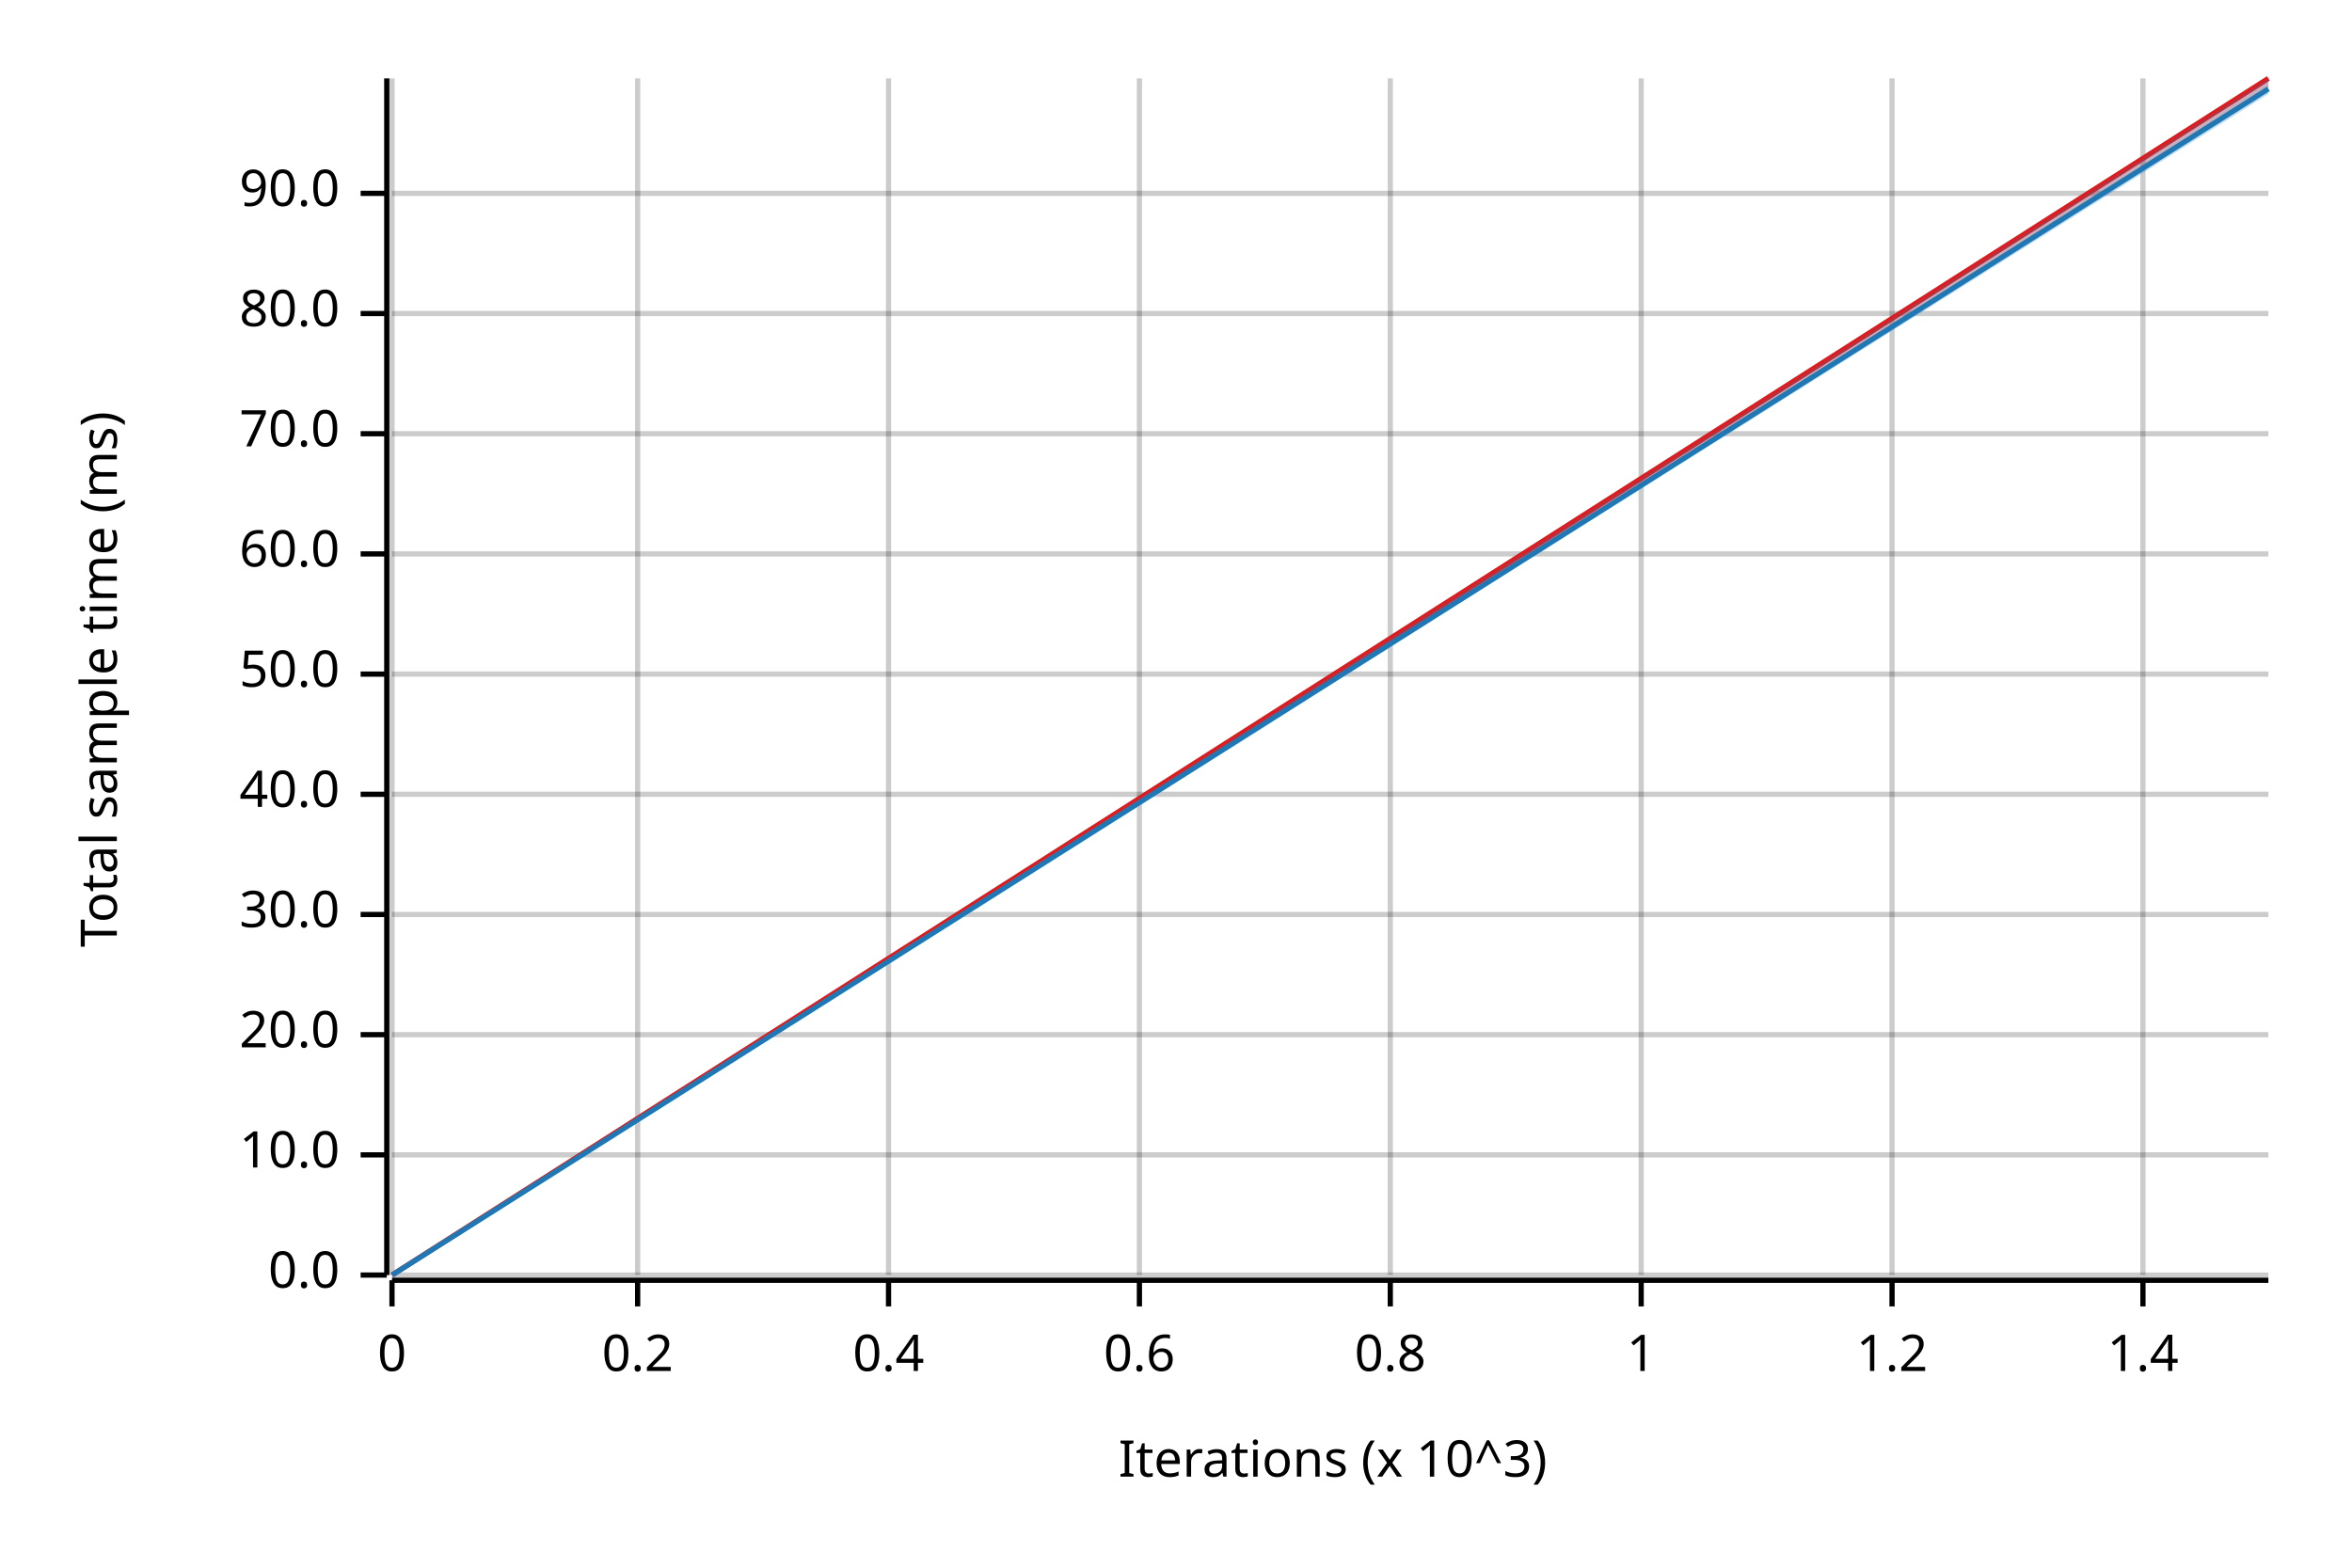
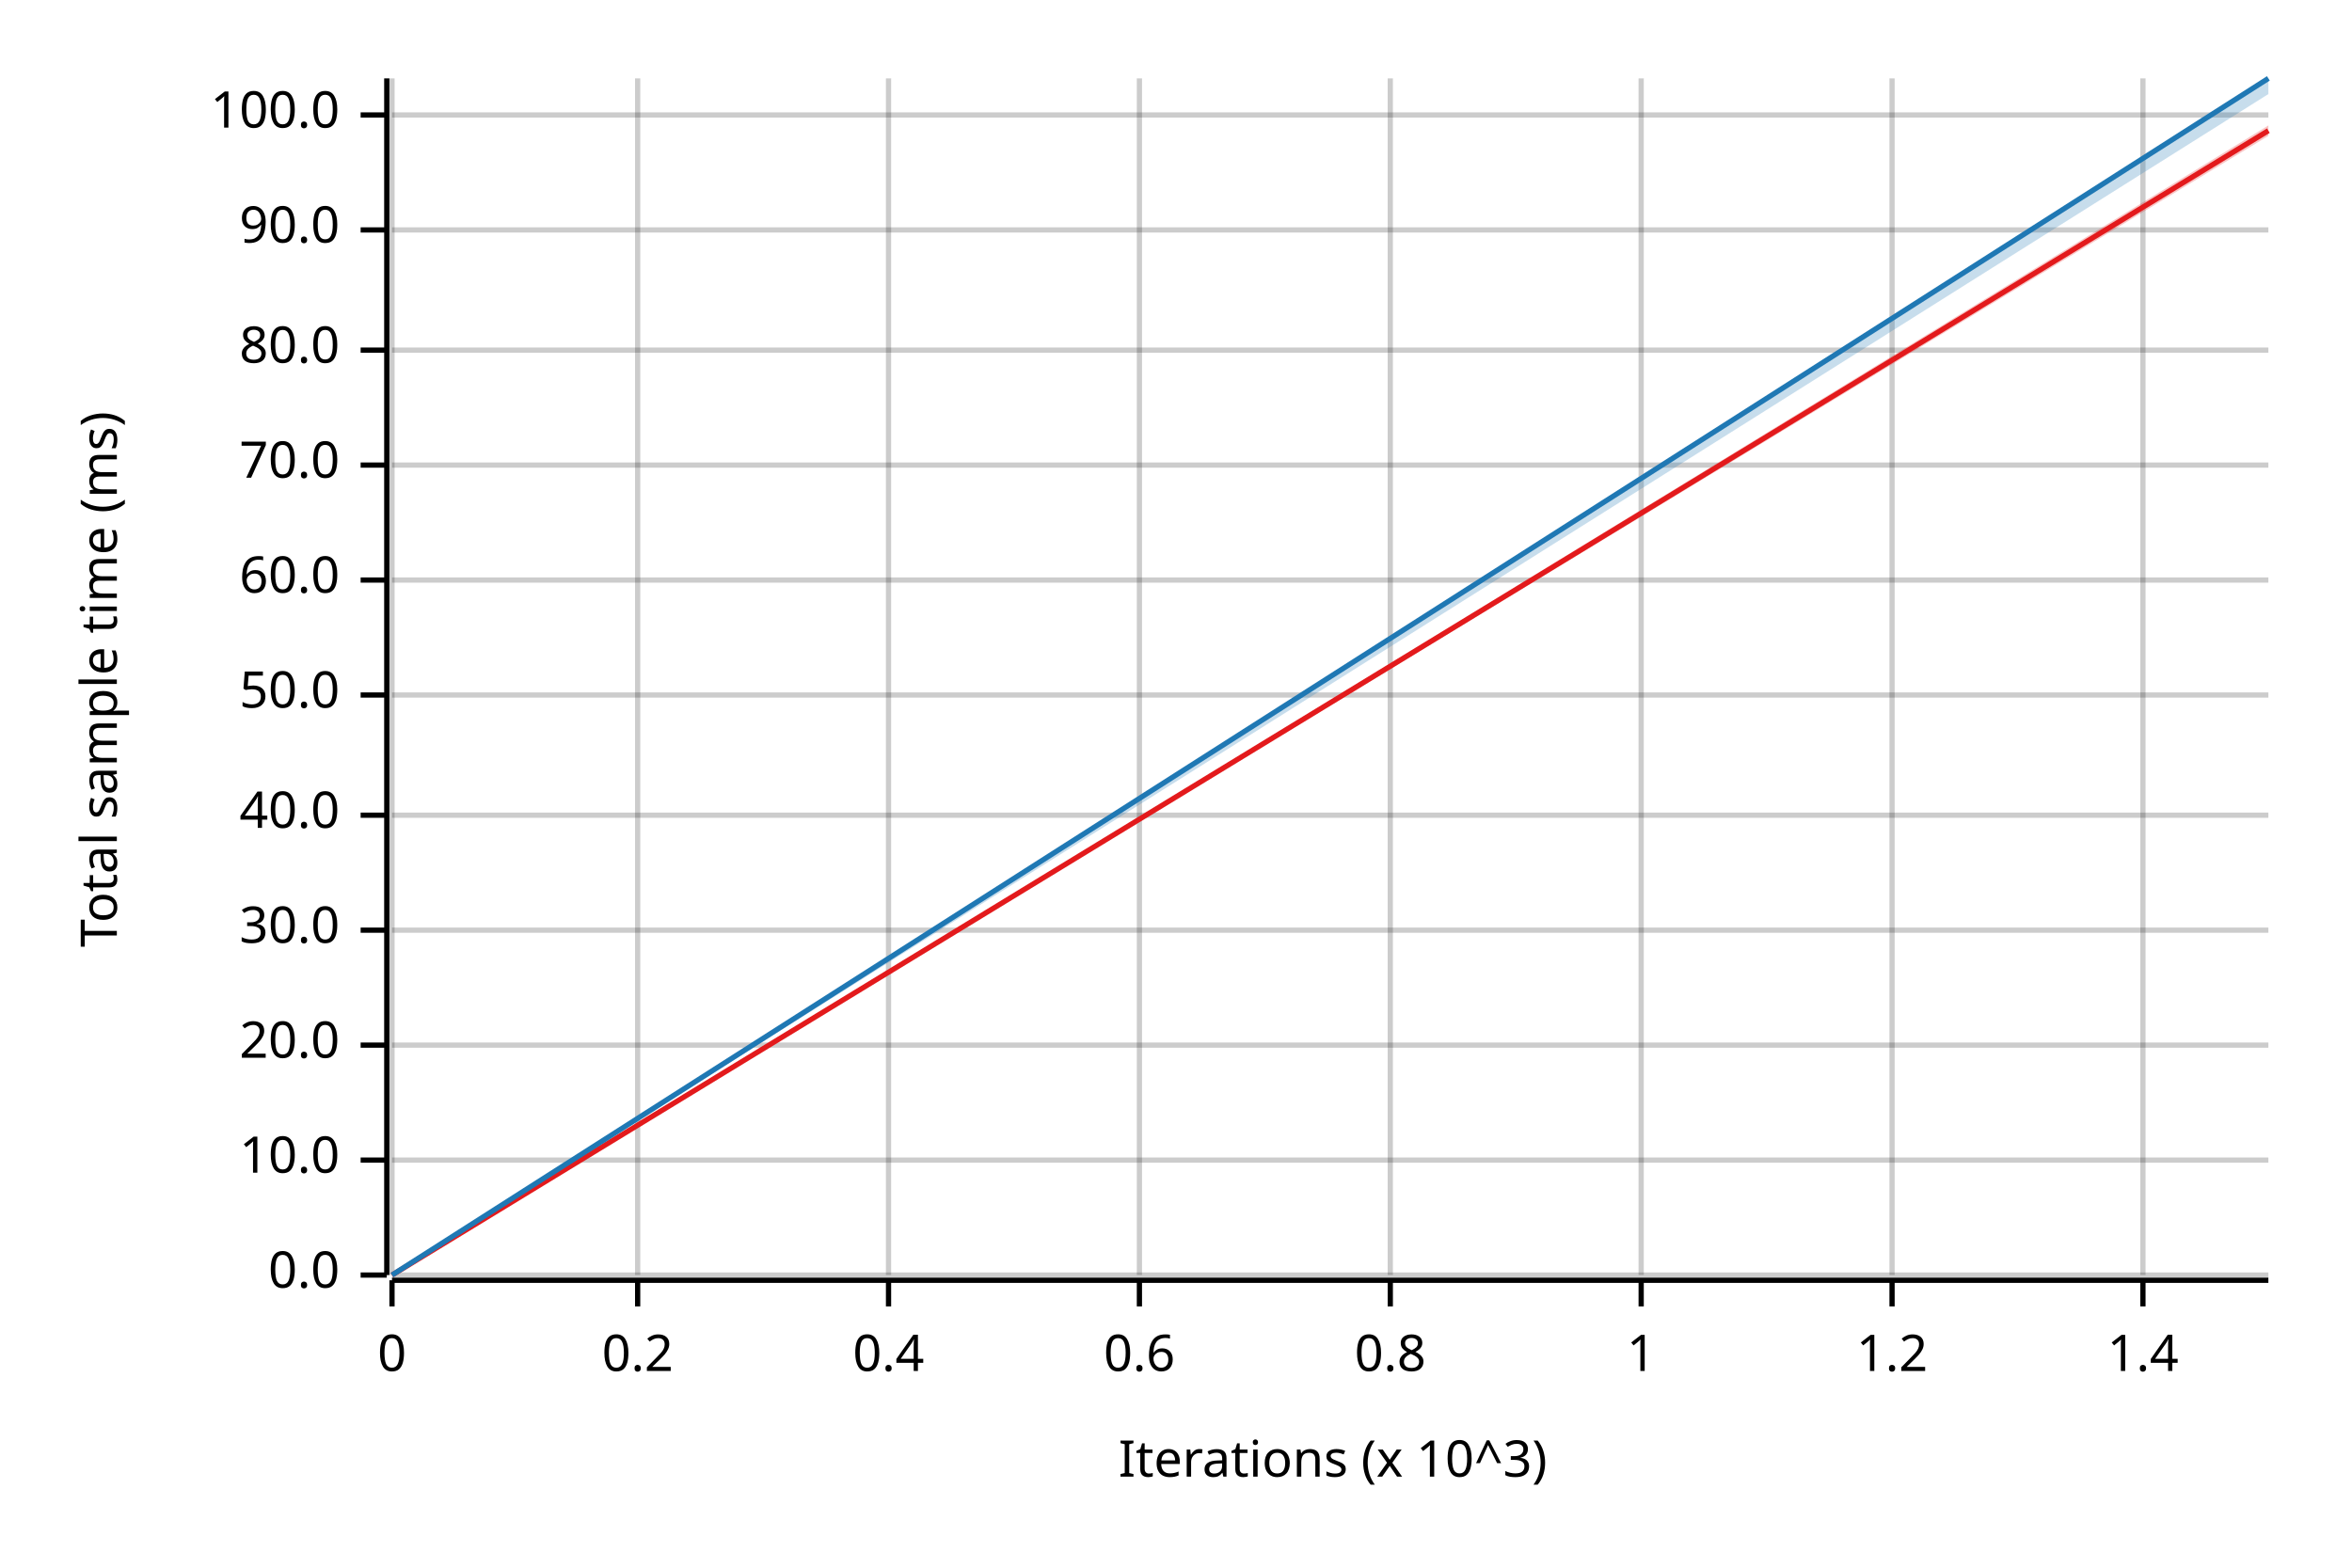
<svg xmlns="http://www.w3.org/2000/svg" width="450" height="300" viewBox="0 0 450 300">
  <text x="15" y="130" dy="0.76em" text-anchor="middle" font-family="sans-serif" font-size="9.677" opacity="1" fill="#000000" transform="rotate(270, 15, 130)">
Total sample time (ms)
</text>
  <text x="255" y="285" dy="-0.5ex" text-anchor="middle" font-family="sans-serif" font-size="9.677" opacity="1" fill="#000000">
Iterations (x 10^3)
</text>
  <line opacity="0.2" stroke="#000000" stroke-width="1" x1="75" y1="244" x2="75" y2="15" />
  <line opacity="0.2" stroke="#000000" stroke-width="1" x1="122" y1="244" x2="122" y2="15" />
  <line opacity="0.2" stroke="#000000" stroke-width="1" x1="170" y1="244" x2="170" y2="15" />
  <line opacity="0.2" stroke="#000000" stroke-width="1" x1="218" y1="244" x2="218" y2="15" />
  <line opacity="0.2" stroke="#000000" stroke-width="1" x1="266" y1="244" x2="266" y2="15" />
  <line opacity="0.2" stroke="#000000" stroke-width="1" x1="314" y1="244" x2="314" y2="15" />
  <line opacity="0.2" stroke="#000000" stroke-width="1" x1="362" y1="244" x2="362" y2="15" />
  <line opacity="0.2" stroke="#000000" stroke-width="1" x1="410" y1="244" x2="410" y2="15" />
  <line opacity="0.2" stroke="#000000" stroke-width="1" x1="75" y1="244" x2="434" y2="244" />
-   <line opacity="0.2" stroke="#000000" stroke-width="1" x1="75" y1="221" x2="434" y2="221" />
-   <line opacity="0.2" stroke="#000000" stroke-width="1" x1="75" y1="198" x2="434" y2="198" />
-   <line opacity="0.2" stroke="#000000" stroke-width="1" x1="75" y1="175" x2="434" y2="175" />
-   <line opacity="0.2" stroke="#000000" stroke-width="1" x1="75" y1="152" x2="434" y2="152" />
-   <line opacity="0.2" stroke="#000000" stroke-width="1" x1="75" y1="129" x2="434" y2="129" />
-   <line opacity="0.2" stroke="#000000" stroke-width="1" x1="75" y1="106" x2="434" y2="106" />
-   <line opacity="0.2" stroke="#000000" stroke-width="1" x1="75" y1="83" x2="434" y2="83" />
-   <line opacity="0.2" stroke="#000000" stroke-width="1" x1="75" y1="60" x2="434" y2="60" />
-   <line opacity="0.2" stroke="#000000" stroke-width="1" x1="75" y1="37" x2="434" y2="37" />
+   <line opacity="0.2" stroke="#000000" stroke-width="1" x1="75" y1="222" x2="434" y2="222" />
+   <line opacity="0.2" stroke="#000000" stroke-width="1" x1="75" y1="200" x2="434" y2="200" />
+   <line opacity="0.2" stroke="#000000" stroke-width="1" x1="75" y1="178" x2="434" y2="178" />
+   <line opacity="0.2" stroke="#000000" stroke-width="1" x1="75" y1="156" x2="434" y2="156" />
+   <line opacity="0.2" stroke="#000000" stroke-width="1" x1="75" y1="133" x2="434" y2="133" />
+   <line opacity="0.2" stroke="#000000" stroke-width="1" x1="75" y1="111" x2="434" y2="111" />
+   <line opacity="0.2" stroke="#000000" stroke-width="1" x1="75" y1="89" x2="434" y2="89" />
+   <line opacity="0.2" stroke="#000000" stroke-width="1" x1="75" y1="67" x2="434" y2="67" />
+   <line opacity="0.2" stroke="#000000" stroke-width="1" x1="75" y1="44" x2="434" y2="44" />
+   <line opacity="0.2" stroke="#000000" stroke-width="1" x1="75" y1="22" x2="434" y2="22" />
  <polyline fill="none" opacity="1" stroke="#000000" stroke-width="1" points="74,15 74,244 " />
  <text x="65" y="244" dy="0.5ex" text-anchor="end" font-family="sans-serif" font-size="9.677" opacity="1" fill="#000000">
0.0
</text>
  <polyline fill="none" opacity="1" stroke="#000000" stroke-width="1" points="69,244 74,244 " />
-   <text x="65" y="221" dy="0.5ex" text-anchor="end" font-family="sans-serif" font-size="9.677" opacity="1" fill="#000000">
+   <text x="65" y="222" dy="0.5ex" text-anchor="end" font-family="sans-serif" font-size="9.677" opacity="1" fill="#000000">
10.0
</text>
-   <polyline fill="none" opacity="1" stroke="#000000" stroke-width="1" points="69,221 74,221 " />
-   <text x="65" y="198" dy="0.5ex" text-anchor="end" font-family="sans-serif" font-size="9.677" opacity="1" fill="#000000">
+   <polyline fill="none" opacity="1" stroke="#000000" stroke-width="1" points="69,222 74,222 " />
+   <text x="65" y="200" dy="0.5ex" text-anchor="end" font-family="sans-serif" font-size="9.677" opacity="1" fill="#000000">
20.0
</text>
-   <polyline fill="none" opacity="1" stroke="#000000" stroke-width="1" points="69,198 74,198 " />
-   <text x="65" y="175" dy="0.5ex" text-anchor="end" font-family="sans-serif" font-size="9.677" opacity="1" fill="#000000">
+   <polyline fill="none" opacity="1" stroke="#000000" stroke-width="1" points="69,200 74,200 " />
+   <text x="65" y="178" dy="0.5ex" text-anchor="end" font-family="sans-serif" font-size="9.677" opacity="1" fill="#000000">
30.0
</text>
-   <polyline fill="none" opacity="1" stroke="#000000" stroke-width="1" points="69,175 74,175 " />
-   <text x="65" y="152" dy="0.5ex" text-anchor="end" font-family="sans-serif" font-size="9.677" opacity="1" fill="#000000">
+   <polyline fill="none" opacity="1" stroke="#000000" stroke-width="1" points="69,178 74,178 " />
+   <text x="65" y="156" dy="0.5ex" text-anchor="end" font-family="sans-serif" font-size="9.677" opacity="1" fill="#000000">
40.0
</text>
-   <polyline fill="none" opacity="1" stroke="#000000" stroke-width="1" points="69,152 74,152 " />
-   <text x="65" y="129" dy="0.5ex" text-anchor="end" font-family="sans-serif" font-size="9.677" opacity="1" fill="#000000">
+   <polyline fill="none" opacity="1" stroke="#000000" stroke-width="1" points="69,156 74,156 " />
+   <text x="65" y="133" dy="0.5ex" text-anchor="end" font-family="sans-serif" font-size="9.677" opacity="1" fill="#000000">
50.0
</text>
-   <polyline fill="none" opacity="1" stroke="#000000" stroke-width="1" points="69,129 74,129 " />
-   <text x="65" y="106" dy="0.5ex" text-anchor="end" font-family="sans-serif" font-size="9.677" opacity="1" fill="#000000">
+   <polyline fill="none" opacity="1" stroke="#000000" stroke-width="1" points="69,133 74,133 " />
+   <text x="65" y="111" dy="0.5ex" text-anchor="end" font-family="sans-serif" font-size="9.677" opacity="1" fill="#000000">
60.0
</text>
-   <polyline fill="none" opacity="1" stroke="#000000" stroke-width="1" points="69,106 74,106 " />
-   <text x="65" y="83" dy="0.5ex" text-anchor="end" font-family="sans-serif" font-size="9.677" opacity="1" fill="#000000">
+   <polyline fill="none" opacity="1" stroke="#000000" stroke-width="1" points="69,111 74,111 " />
+   <text x="65" y="89" dy="0.5ex" text-anchor="end" font-family="sans-serif" font-size="9.677" opacity="1" fill="#000000">
70.0
</text>
-   <polyline fill="none" opacity="1" stroke="#000000" stroke-width="1" points="69,83 74,83 " />
-   <text x="65" y="60" dy="0.5ex" text-anchor="end" font-family="sans-serif" font-size="9.677" opacity="1" fill="#000000">
+   <polyline fill="none" opacity="1" stroke="#000000" stroke-width="1" points="69,89 74,89 " />
+   <text x="65" y="67" dy="0.5ex" text-anchor="end" font-family="sans-serif" font-size="9.677" opacity="1" fill="#000000">
80.0
</text>
-   <polyline fill="none" opacity="1" stroke="#000000" stroke-width="1" points="69,60 74,60 " />
-   <text x="65" y="37" dy="0.5ex" text-anchor="end" font-family="sans-serif" font-size="9.677" opacity="1" fill="#000000">
+   <polyline fill="none" opacity="1" stroke="#000000" stroke-width="1" points="69,67 74,67 " />
+   <text x="65" y="44" dy="0.5ex" text-anchor="end" font-family="sans-serif" font-size="9.677" opacity="1" fill="#000000">
90.0
</text>
-   <polyline fill="none" opacity="1" stroke="#000000" stroke-width="1" points="69,37 74,37 " />
+   <polyline fill="none" opacity="1" stroke="#000000" stroke-width="1" points="69,44 74,44 " />
+   <text x="65" y="22" dy="0.5ex" text-anchor="end" font-family="sans-serif" font-size="9.677" opacity="1" fill="#000000">
+ 100.0
+ </text>
+   <polyline fill="none" opacity="1" stroke="#000000" stroke-width="1" points="69,22 74,22 " />
  <polyline fill="none" opacity="1" stroke="#000000" stroke-width="1" points="75,245 434,245 " />
  <text x="75" y="255" dy="0.76em" text-anchor="middle" font-family="sans-serif" font-size="9.677" opacity="1" fill="#000000">
0
</text>
  <polyline fill="none" opacity="1" stroke="#000000" stroke-width="1" points="75,245 75,250 " />
  <text x="122" y="255" dy="0.76em" text-anchor="middle" font-family="sans-serif" font-size="9.677" opacity="1" fill="#000000">
0.2
</text>
  <polyline fill="none" opacity="1" stroke="#000000" stroke-width="1" points="122,245 122,250 " />
  <text x="170" y="255" dy="0.76em" text-anchor="middle" font-family="sans-serif" font-size="9.677" opacity="1" fill="#000000">
0.4
</text>
  <polyline fill="none" opacity="1" stroke="#000000" stroke-width="1" points="170,245 170,250 " />
  <text x="218" y="255" dy="0.76em" text-anchor="middle" font-family="sans-serif" font-size="9.677" opacity="1" fill="#000000">
0.6
</text>
  <polyline fill="none" opacity="1" stroke="#000000" stroke-width="1" points="218,245 218,250 " />
  <text x="266" y="255" dy="0.76em" text-anchor="middle" font-family="sans-serif" font-size="9.677" opacity="1" fill="#000000">
0.8
</text>
  <polyline fill="none" opacity="1" stroke="#000000" stroke-width="1" points="266,245 266,250 " />
  <text x="314" y="255" dy="0.76em" text-anchor="middle" font-family="sans-serif" font-size="9.677" opacity="1" fill="#000000">
1
</text>
  <polyline fill="none" opacity="1" stroke="#000000" stroke-width="1" points="314,245 314,250 " />
  <text x="362" y="255" dy="0.76em" text-anchor="middle" font-family="sans-serif" font-size="9.677" opacity="1" fill="#000000">
1.2
</text>
  <polyline fill="none" opacity="1" stroke="#000000" stroke-width="1" points="362,245 362,250 " />
  <text x="410" y="255" dy="0.76em" text-anchor="middle" font-family="sans-serif" font-size="9.677" opacity="1" fill="#000000">
1.4
</text>
  <polyline fill="none" opacity="1" stroke="#000000" stroke-width="1" points="410,245 410,250 " />
-   <polyline fill="none" opacity="1" stroke="#E31A1C" stroke-width="1" points="75,244 434,15 " />
-   <polygon opacity="0.25" fill="#E31A1C" points="75,244 434,17 434,15 " />
-   <polyline fill="none" opacity="1" stroke="#1F78B4" stroke-width="1" points="75,244 434,17 " />
+   <polyline fill="none" opacity="1" stroke="#E31A1C" stroke-width="1" points="75,244 434,25 " />
+   <polygon opacity="0.25" fill="#E31A1C" points="75,244 434,26 434,24 " />
+   <polyline fill="none" opacity="1" stroke="#1F78B4" stroke-width="1" points="75,244 434,15 " />
  <polygon opacity="0.25" fill="#1F78B4" points="75,244 434,18 434,15 " />
</svg>
